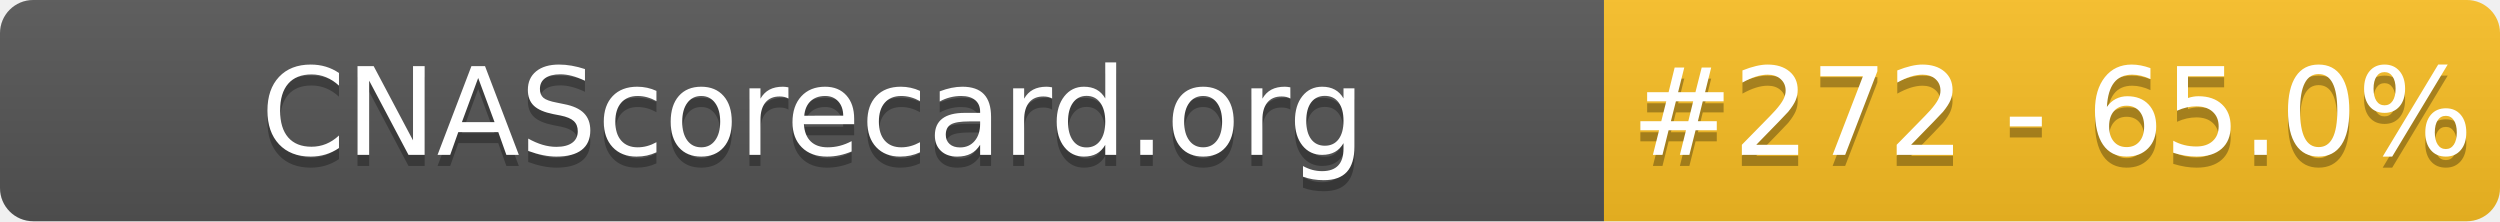
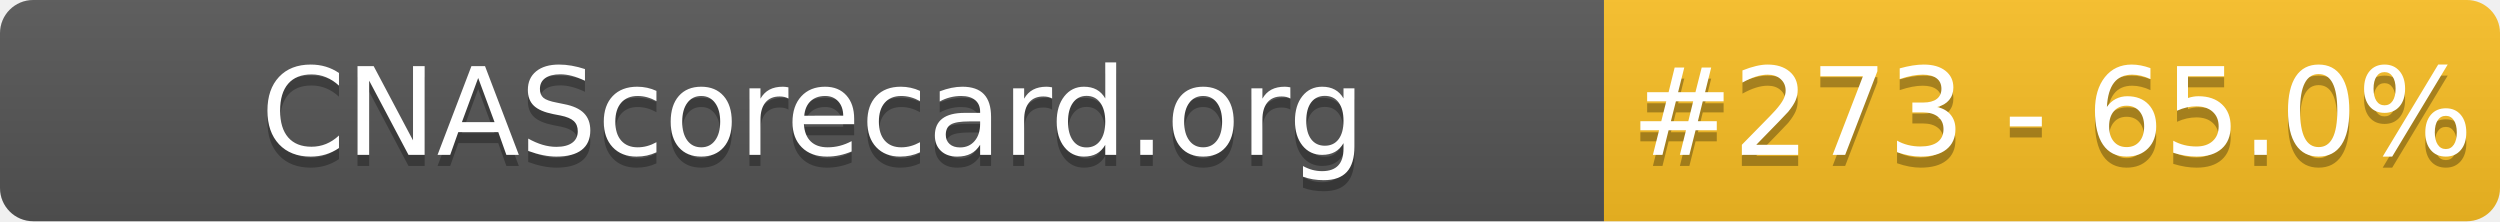
- <svg xmlns="http://www.w3.org/2000/svg" width="226" height="20" role="img" aria-label="CNAScorecard.org: #272 - 65.0%">
+ <svg xmlns="http://www.w3.org/2000/svg" width="226" height="20" role="img" aria-label="CNAScorecard.org: #273 - 65.0%">
  <linearGradient id="s" x2="0" y2="100%">
    <stop offset="0" stop-color="#bbb" stop-opacity=".1" />
    <stop offset="1" stop-opacity=".1" />
  </linearGradient>
  <clipPath id="r">
    <rect width="226" height="20" rx="3" fill="#fff" />
  </clipPath>
  <g clip-path="url(#r)">
    <rect width="145" height="20" fill="#555" />
    <rect x="145" width="81" height="20" fill="#FBBF24" />
    <rect width="226" height="20" fill="url(#s)" />
  </g>
  <g fill="#fff" text-anchor="middle" font-family="Verdana,Geneva,DejaVu Sans,sans-serif" text-rendering="geometricPrecision" font-size="110">
    <text aria-hidden="true" x="735" y="150" fill="#010101" fill-opacity=".3" transform="scale(.1)" textLength="1350">CNAScorecard.org</text>
    <text x="735" y="140" transform="scale(.1)" fill="#fff" textLength="1350">CNAScorecard.org</text>
-     <text aria-hidden="true" x="1855" y="150" fill="#010101" fill-opacity=".3" transform="scale(.1)" textLength="660">#272 - 65.0%</text>
-     <text x="1855" y="140" transform="scale(.1)" fill="#fff" textLength="660">#272 - 65.0%</text>
+     <text aria-hidden="true" x="1855" y="150" fill="#010101" fill-opacity=".3" transform="scale(.1)" textLength="660">#273 - 65.0%</text>
+     <text x="1855" y="140" transform="scale(.1)" fill="#fff" textLength="660">#273 - 65.0%</text>
  </g>
</svg>
